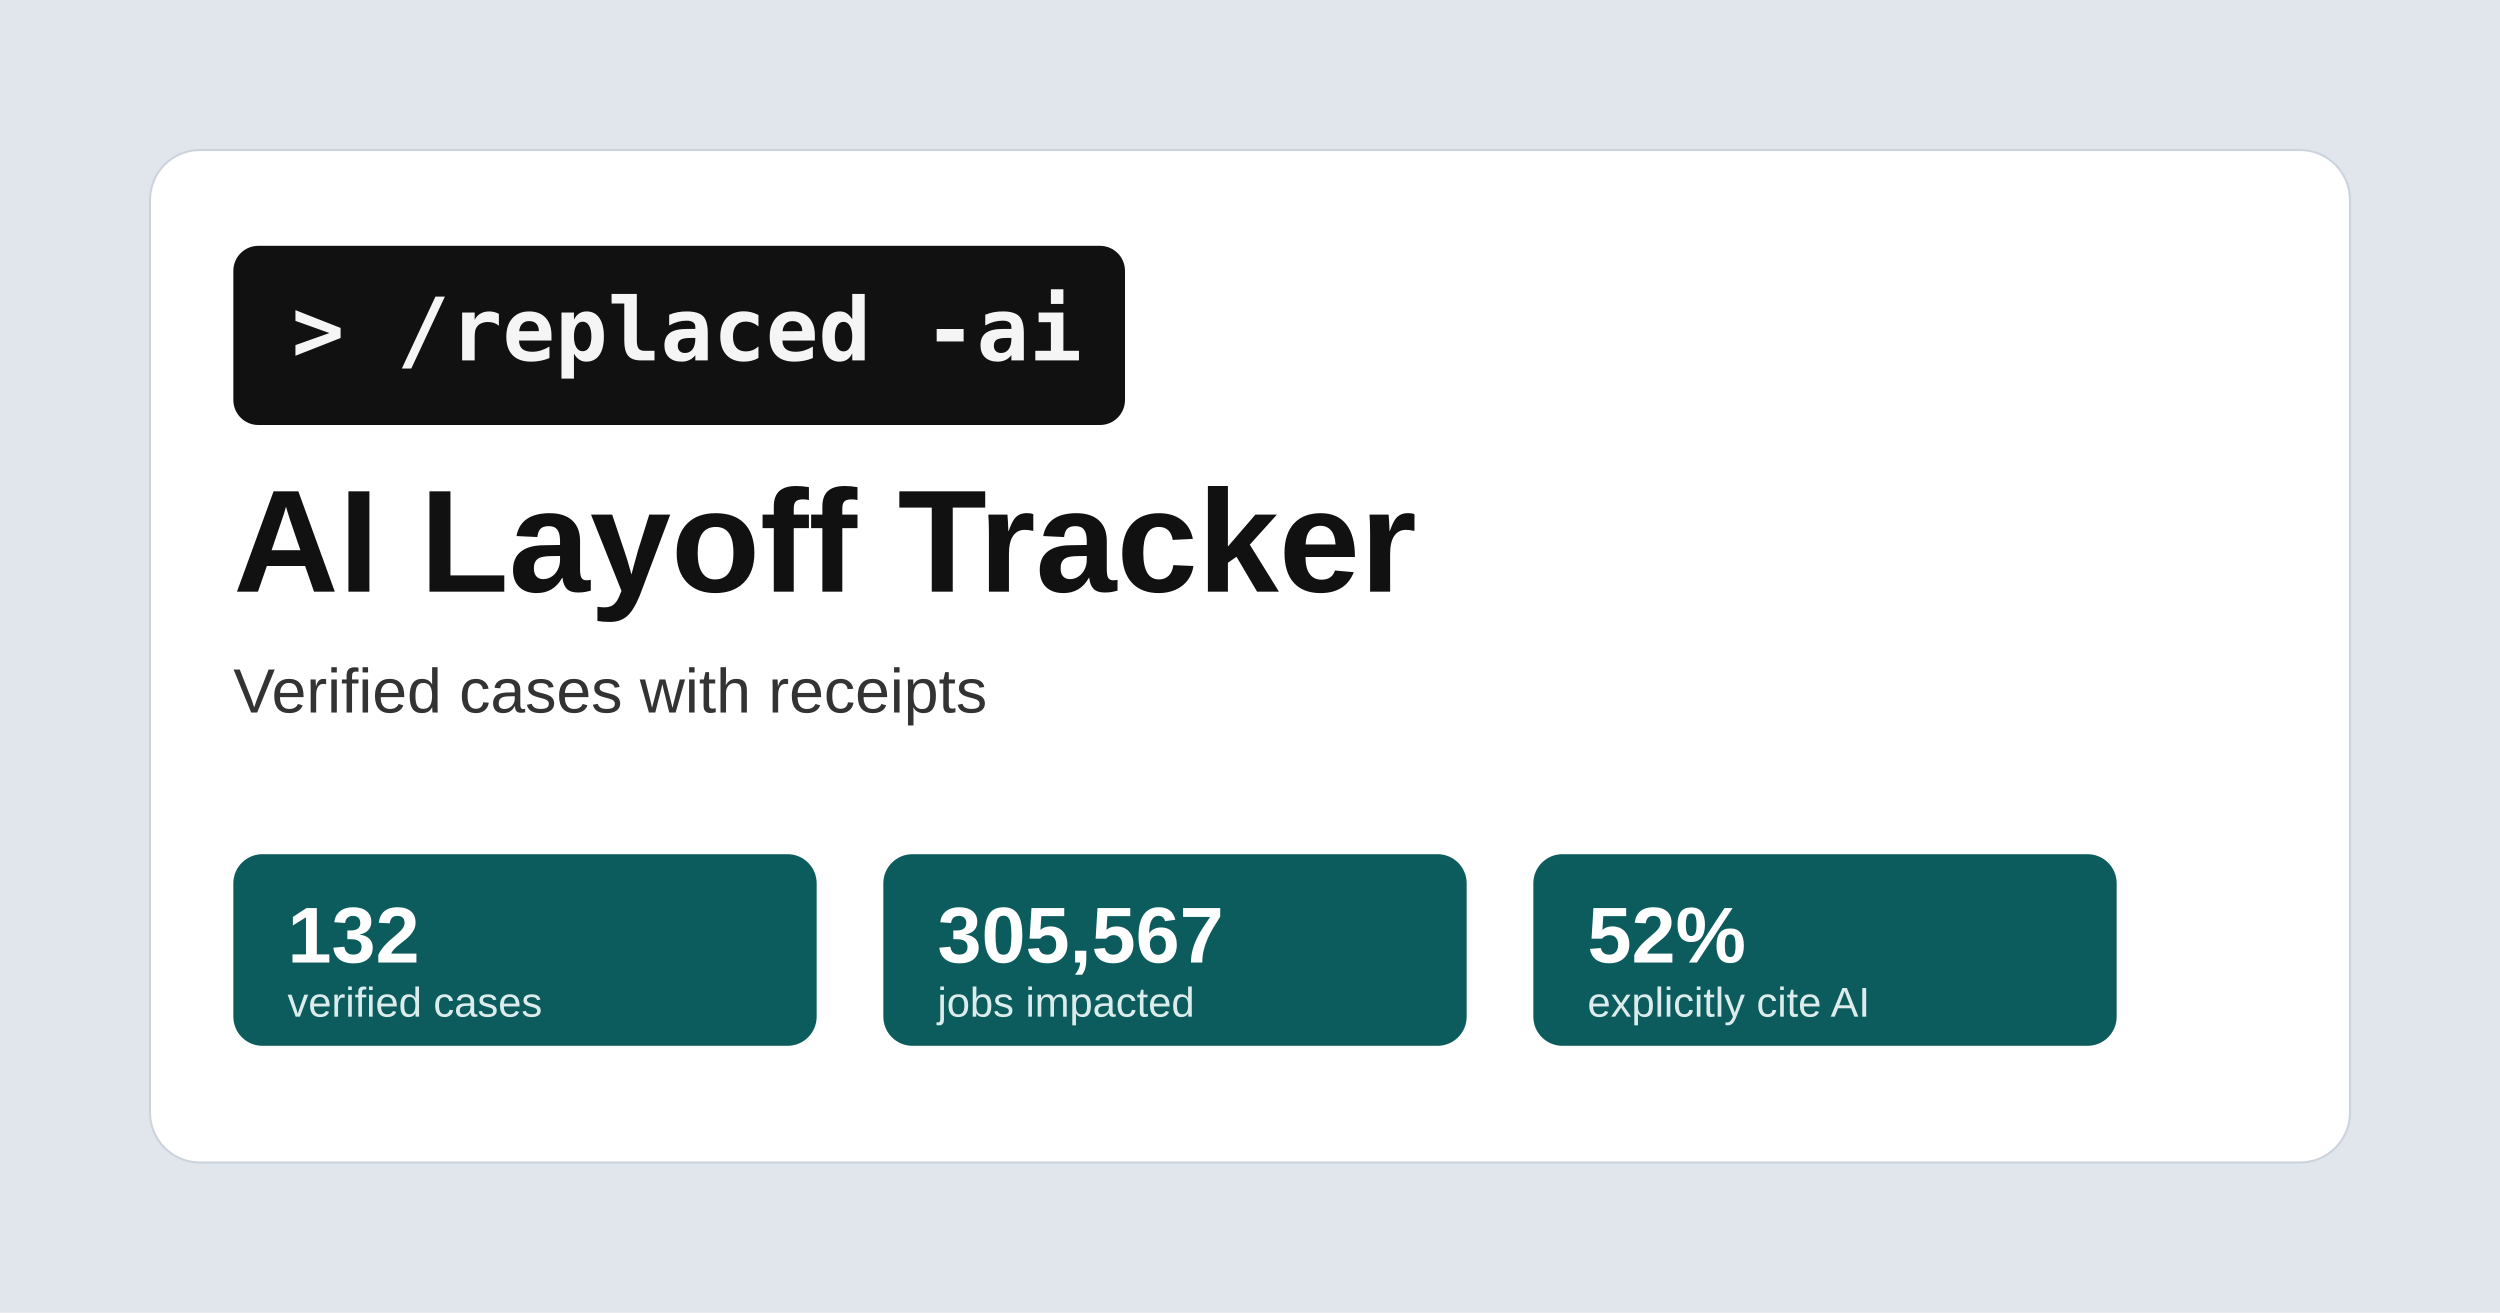
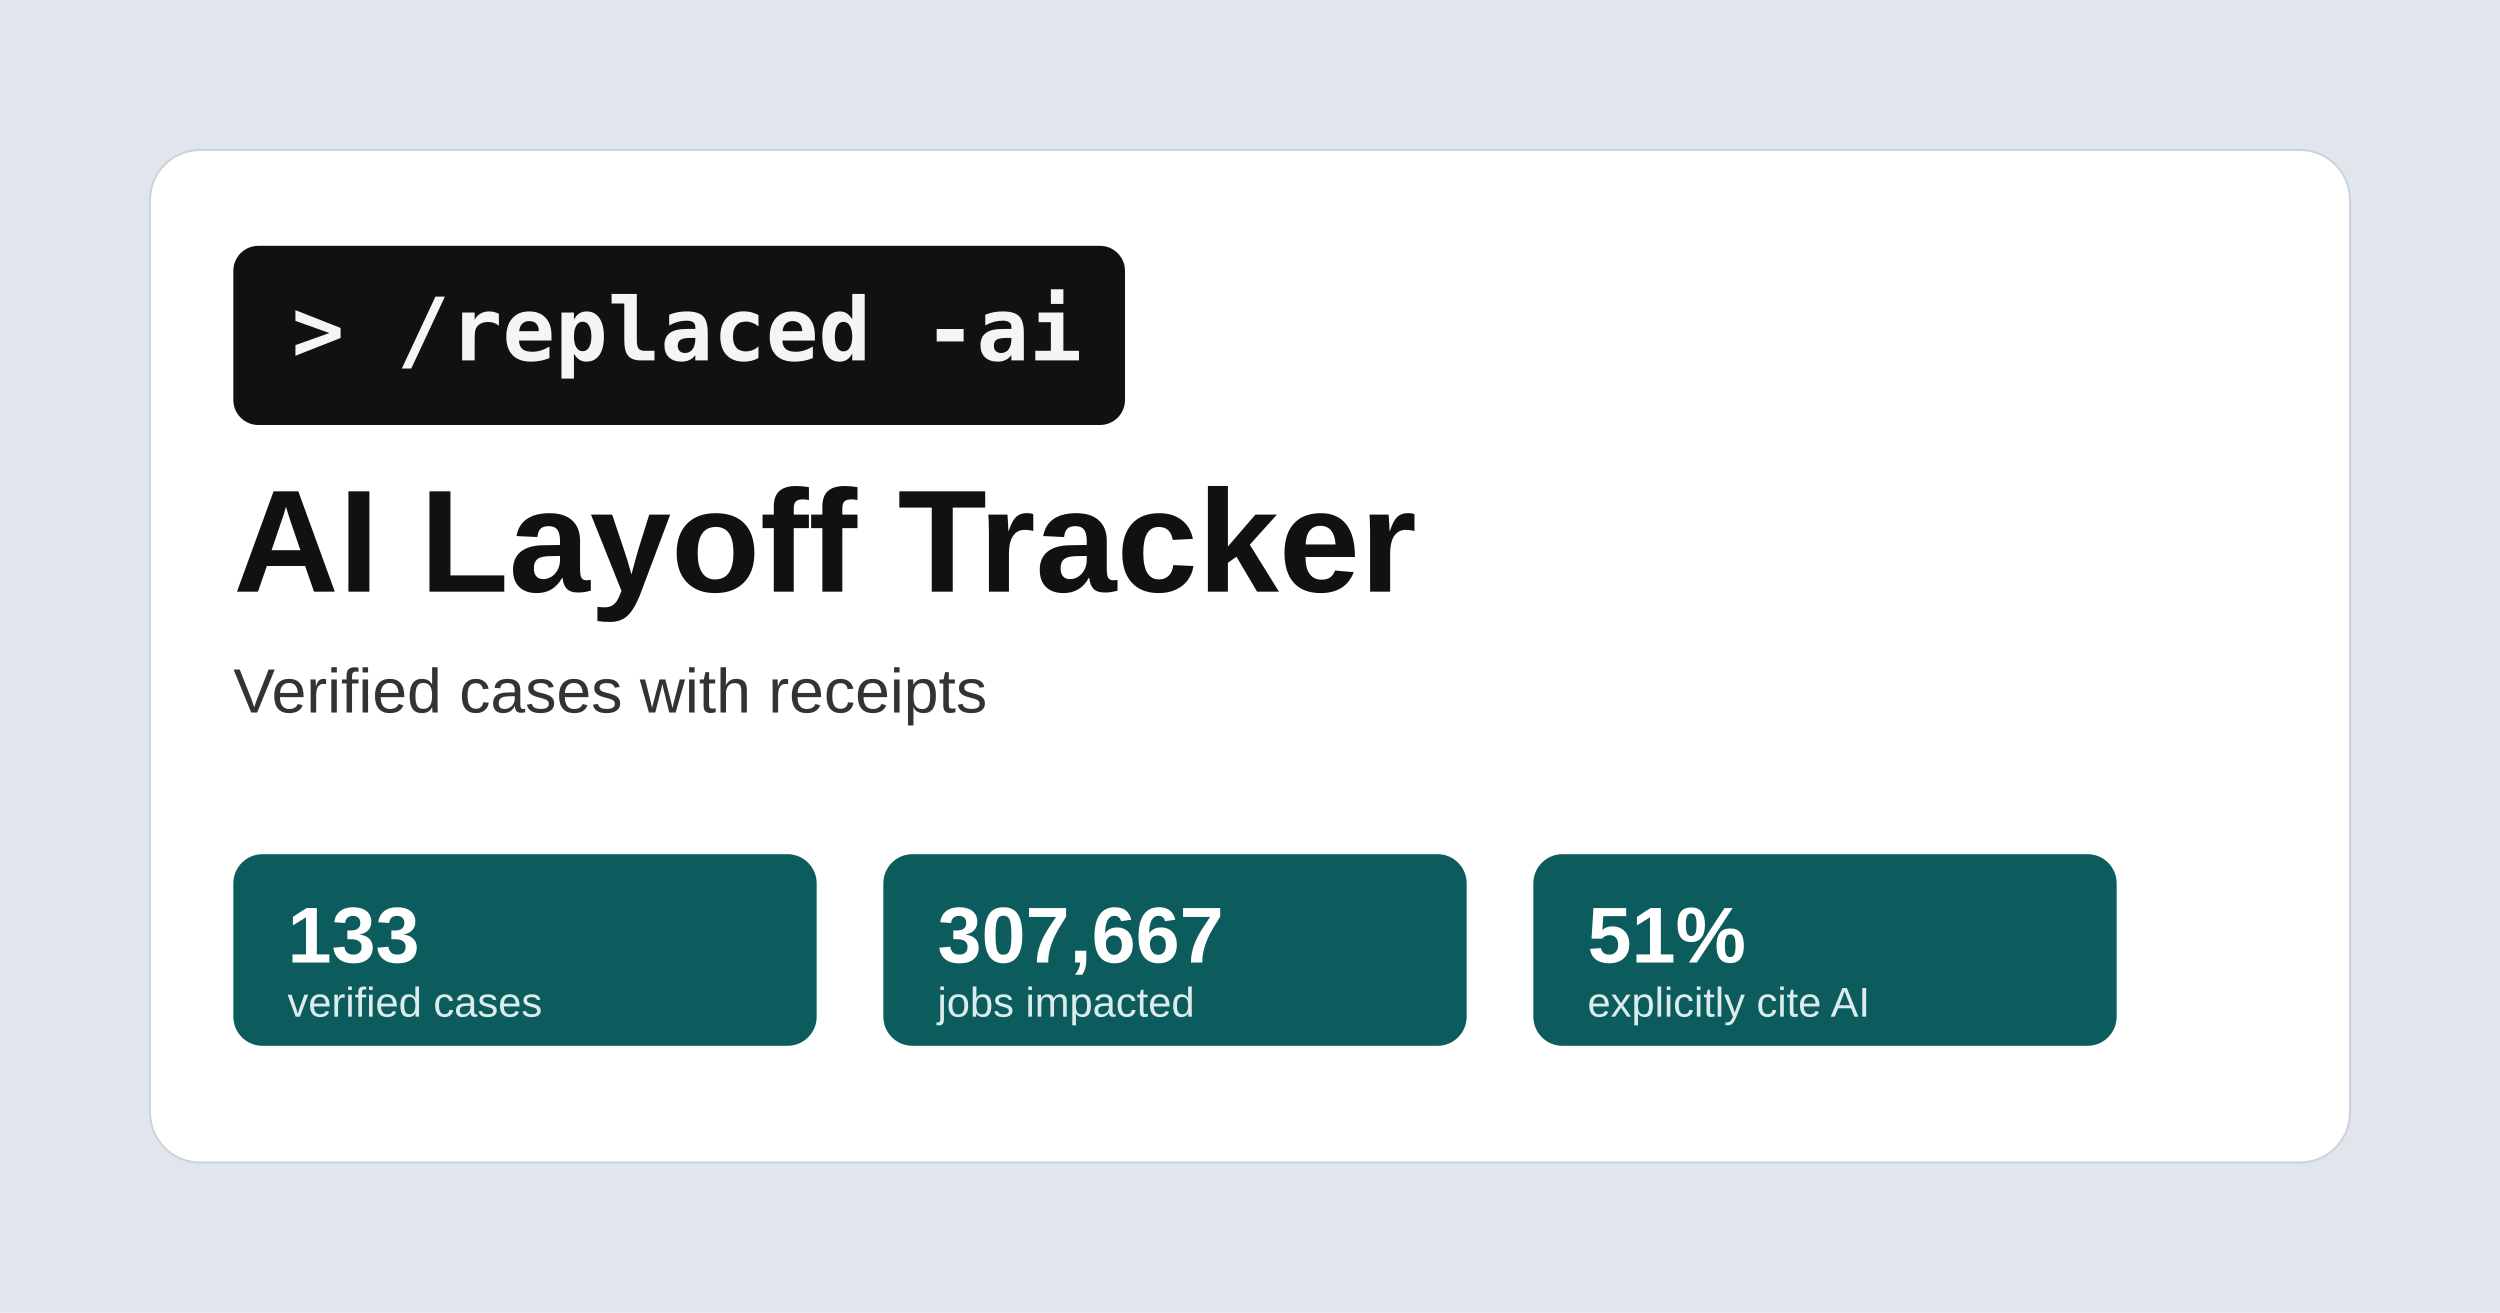
<svg xmlns="http://www.w3.org/2000/svg" width="1200" height="630" viewBox="0 0 1200 630">
  <rect width="1200" height="630" fill="#e1e6ed" />
  <rect x="72" y="72" width="1056" height="486" rx="24" fill="#ffffff" stroke="#ccd3dc" />
  <rect x="112" y="118" width="428" height="86" rx="12" fill="#111111" />
  <text x="140" y="173" font-family="Consolas, Menlo, monospace" font-size="42" font-weight="700" fill="#f5f5f5">&gt; /replaced -ai</text>
  <text x="112" y="284" font-family="Arial, sans-serif" font-size="70" font-weight="700" fill="#111111">AI Layoff Tracker</text>
  <text x="112" y="342" font-family="Arial, sans-serif" font-size="30" fill="#333333">Verified cases with receipts</text>
  <g font-family="Arial, sans-serif">
    <rect x="112" y="410" width="280" height="92" rx="14" fill="#0c5c5d" />
-     <text x="138" y="462" font-size="38" font-weight="700" fill="#ffffff">132</text>
+     <text x="138" y="462" font-size="38" font-weight="700" fill="#ffffff">133</text>
    <text x="138" y="488" font-size="20" fill="#dcecec">verified cases</text>
    <rect x="424" y="410" width="280" height="92" rx="14" fill="#0c5c5d" />
-     <text x="450" y="462" font-size="38" font-weight="700" fill="#ffffff">305,567</text>
+     <text x="450" y="462" font-size="38" font-weight="700" fill="#ffffff">307,667</text>
    <text x="450" y="488" font-size="20" fill="#dcecec">jobs impacted</text>
    <rect x="736" y="410" width="280" height="92" rx="14" fill="#0c5c5d" />
-     <text x="762" y="462" font-size="38" font-weight="700" fill="#ffffff">52%</text>
+     <text x="762" y="462" font-size="38" font-weight="700" fill="#ffffff">51%</text>
    <text x="762" y="488" font-size="20" fill="#dcecec">explicitly cite AI</text>
  </g>
</svg>
